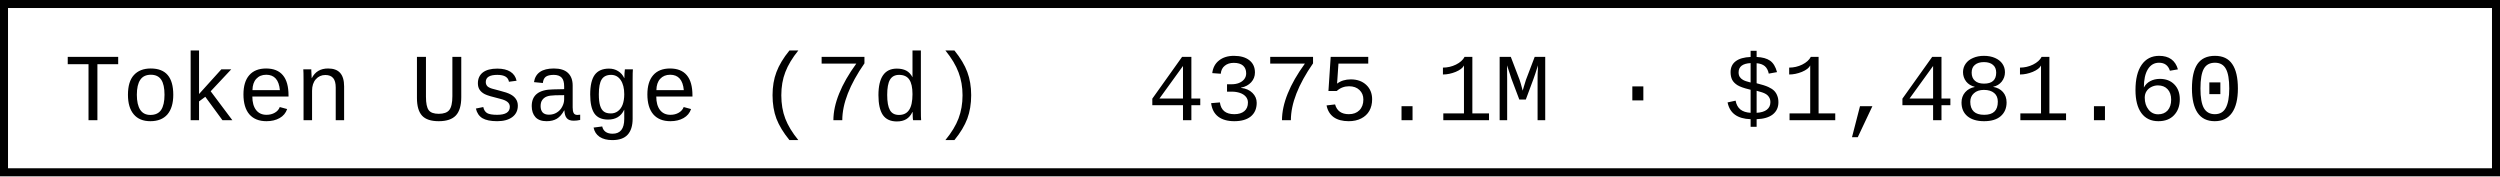
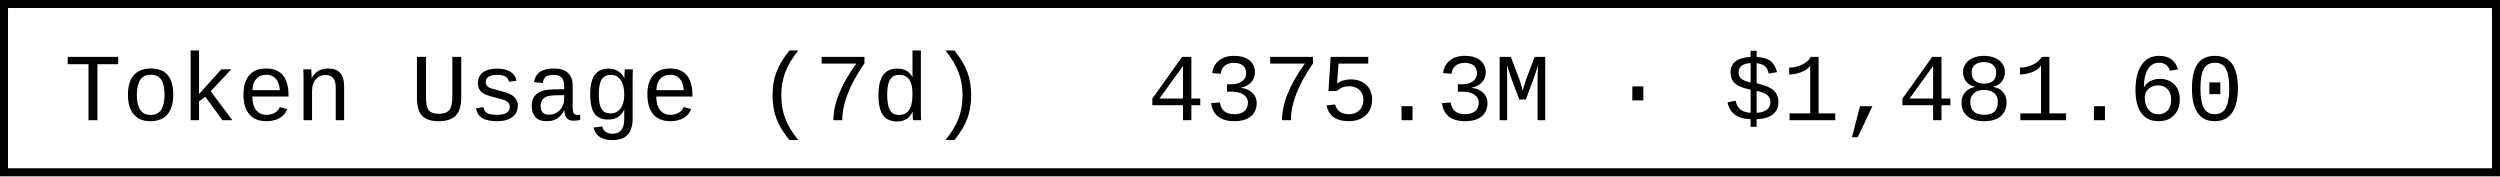
- <svg xmlns="http://www.w3.org/2000/svg" width="312" height="22" role="img" aria-label="Token Usage (7d): 4375.1M · $1,481.60">
+ <svg xmlns="http://www.w3.org/2000/svg" width="312" height="22" role="img" aria-label="Token Usage (7d): 4375.3M · $1,481.60">
  <rect x="0.5" y="0.5" width="311" height="21" fill="#fff" stroke="#000" stroke-width="1" />
  <g font-family="'Consolas','Monaco','Courier New',monospace" font-size="12" fill="#000">
    <text x="8" y="15">Token Usage (7d)</text>
-     <text x="143.2" y="15">4375.1M · $1,481.60</text>
+     <text x="143.2" y="15">4375.3M · $1,481.60</text>
  </g>
</svg>
